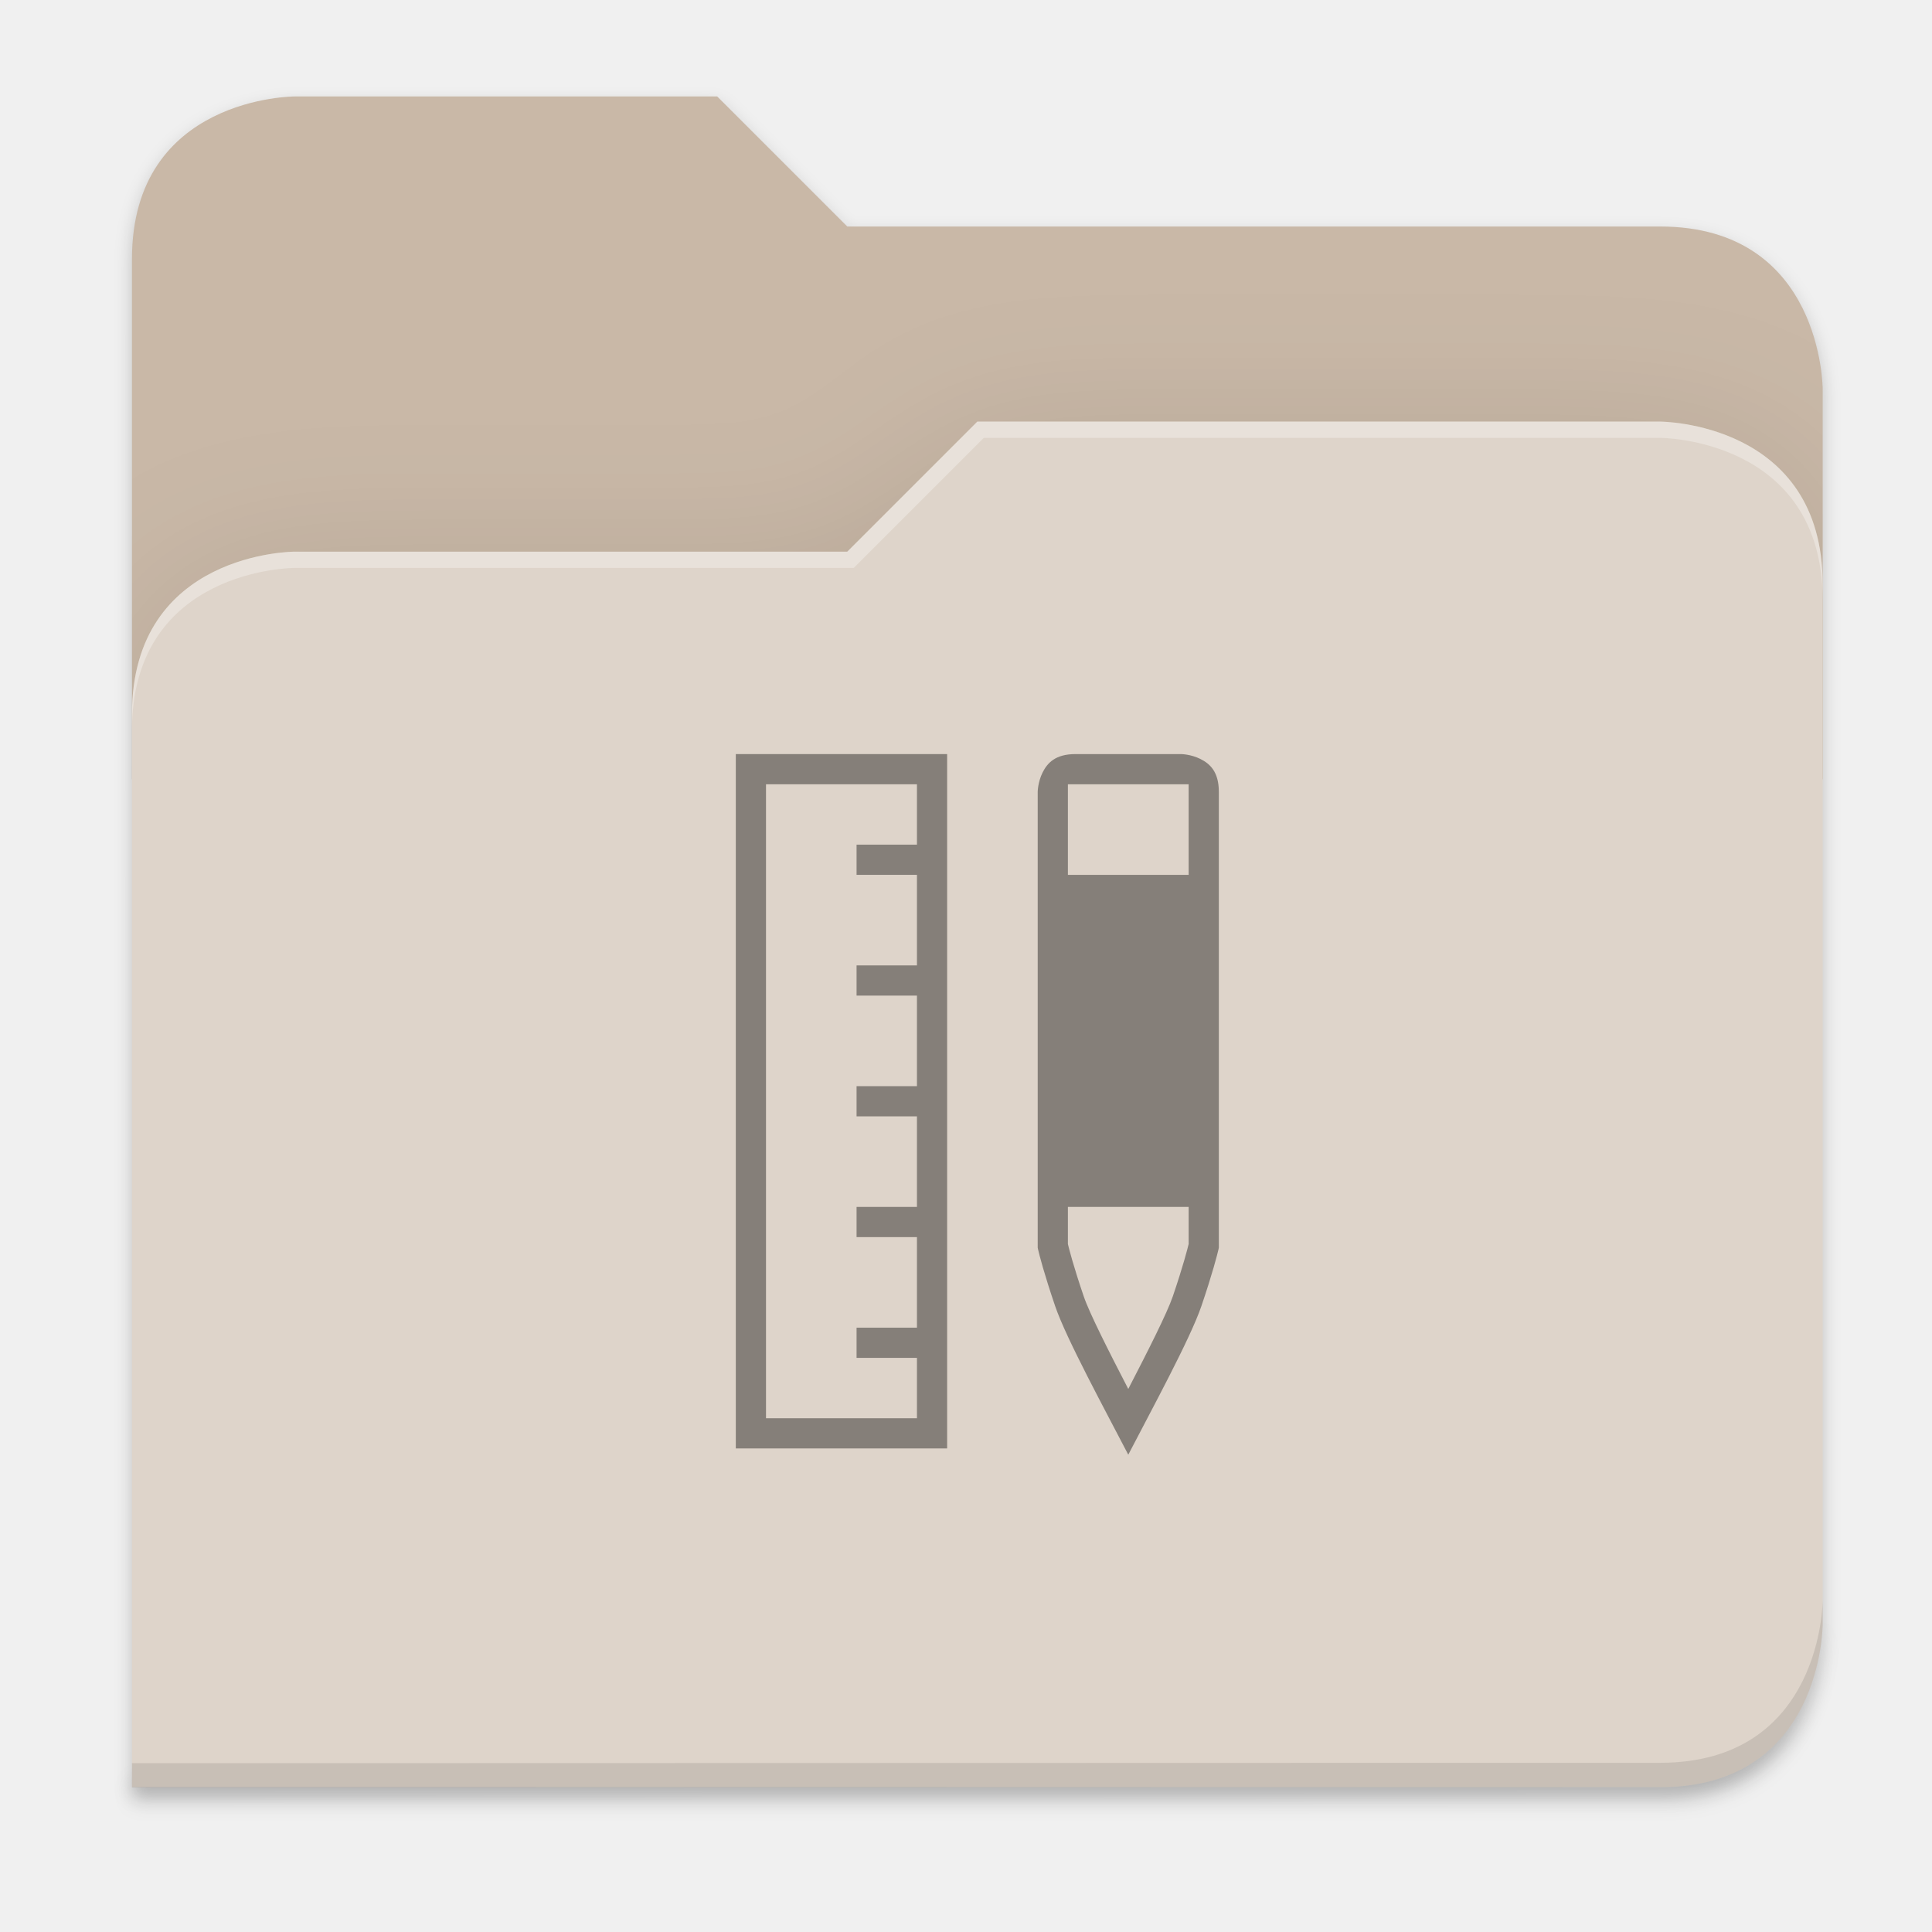
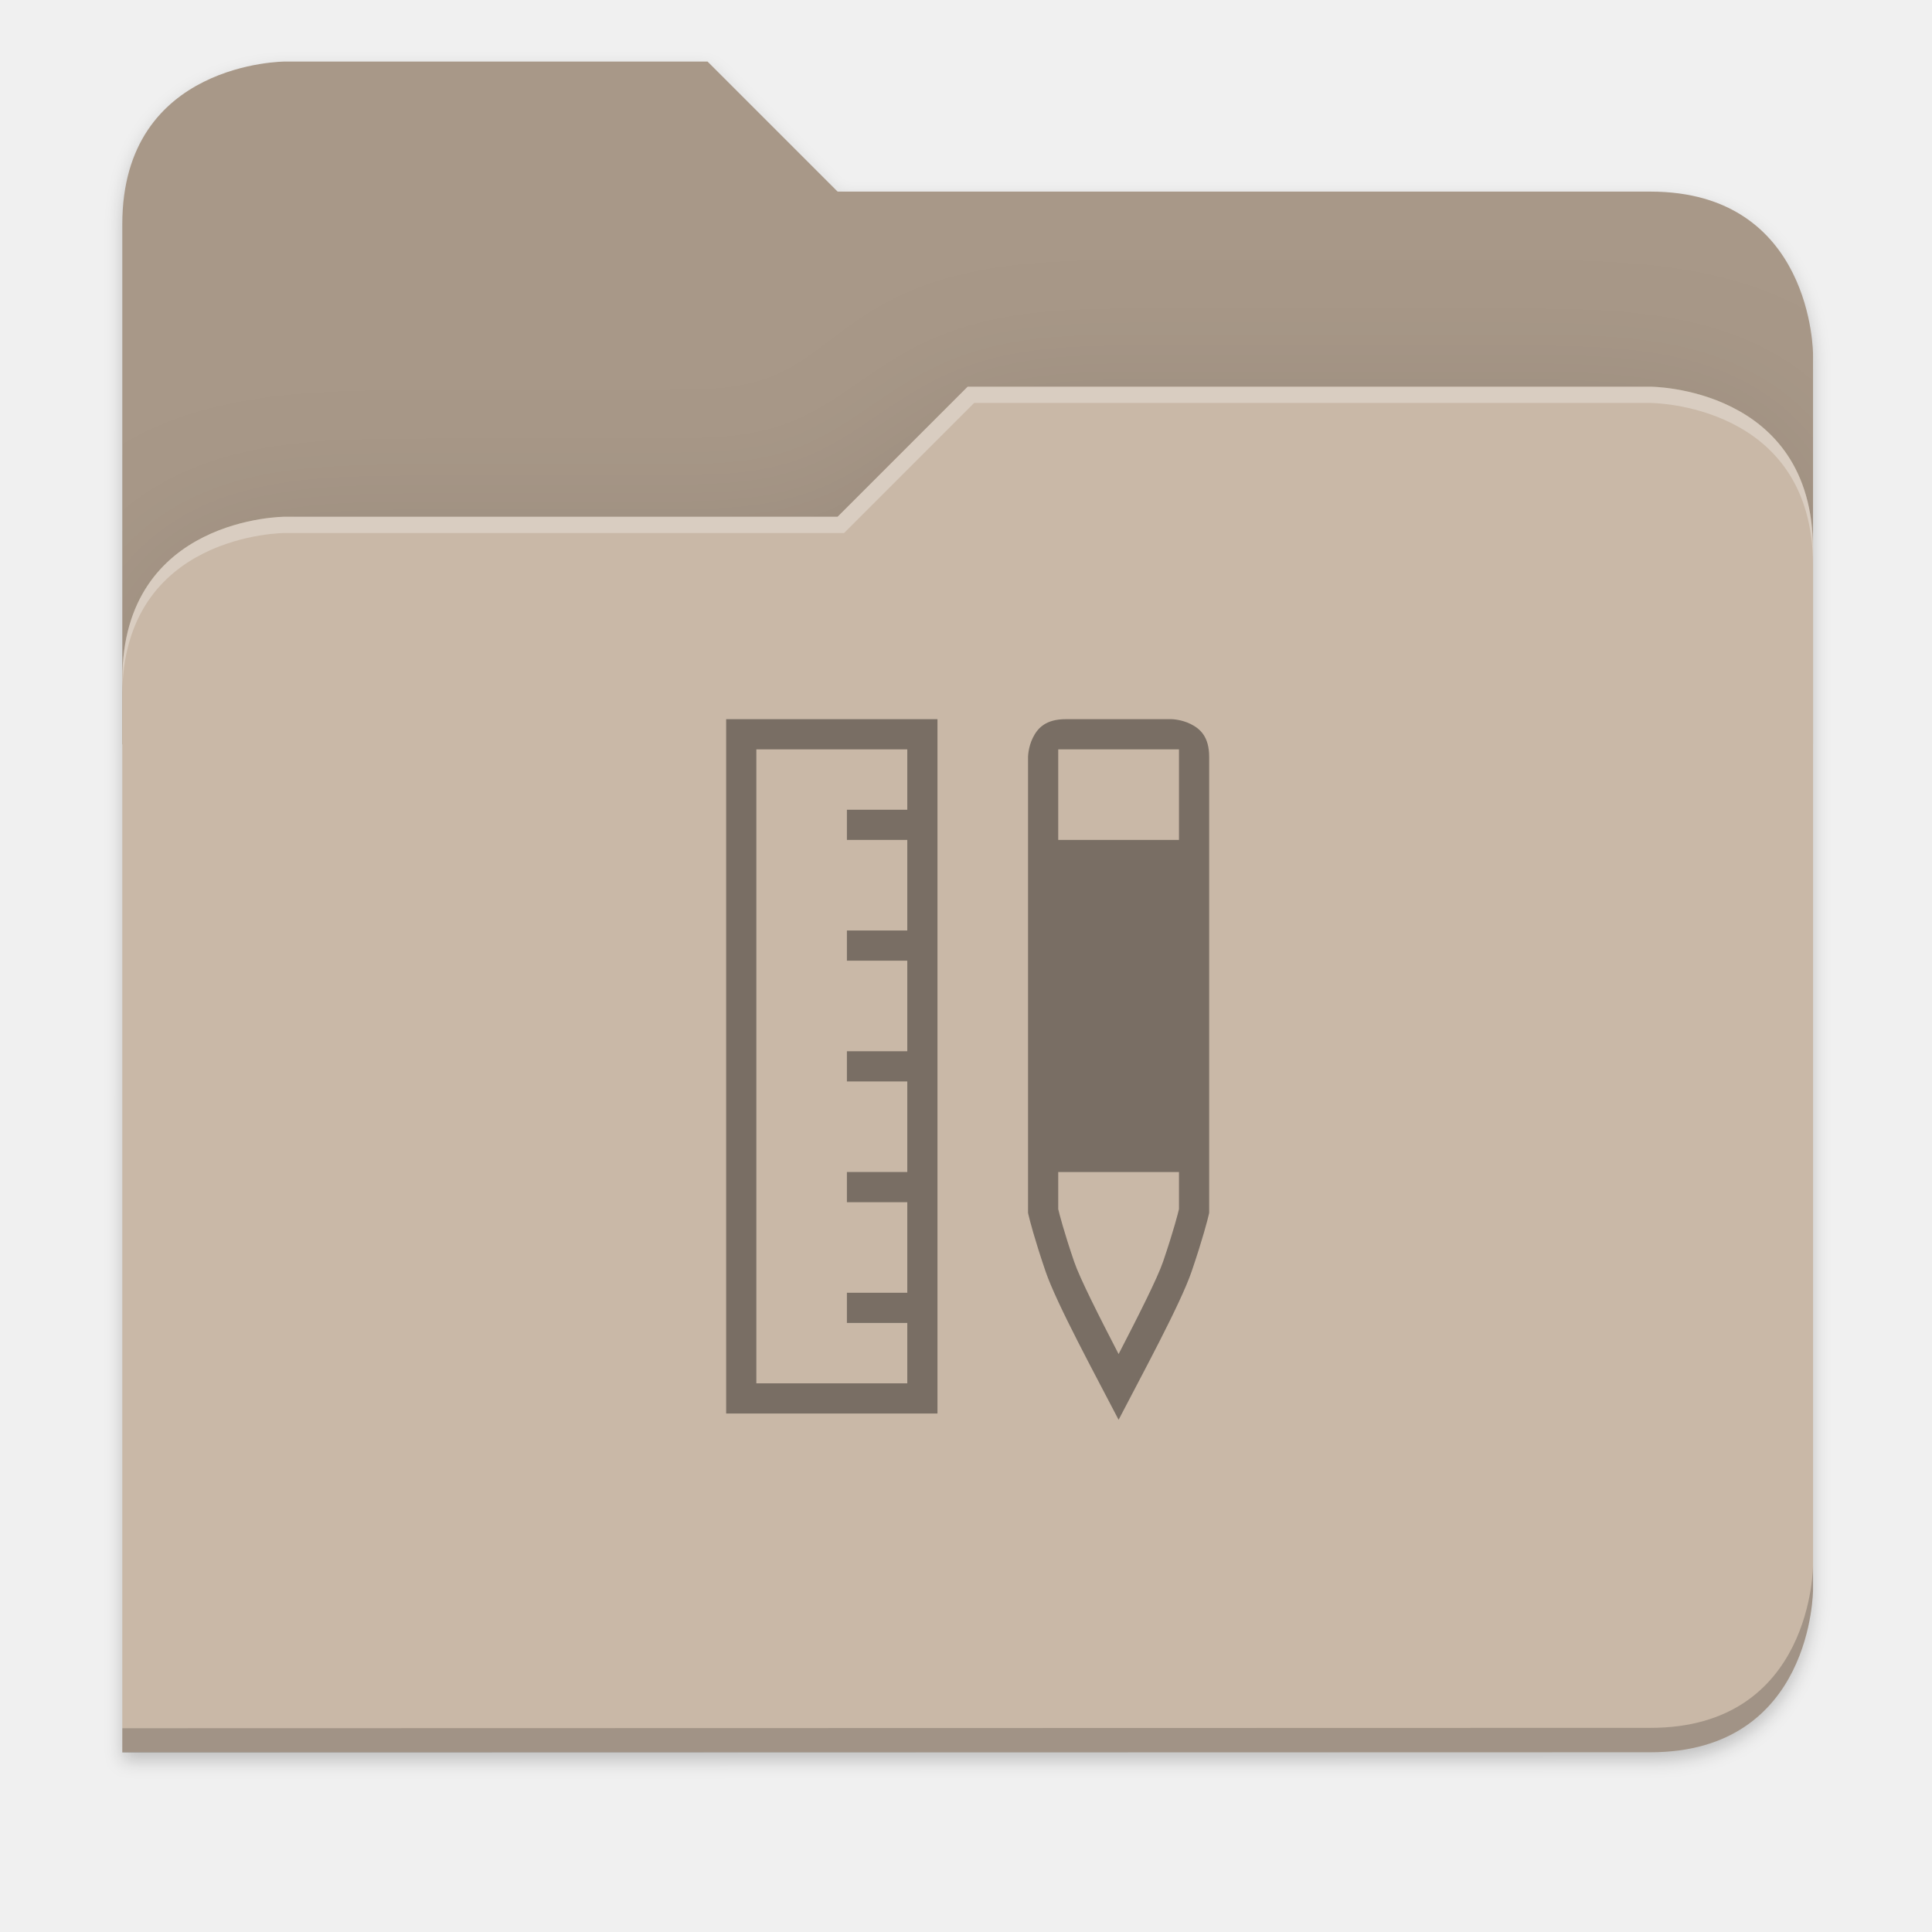
- <svg xmlns="http://www.w3.org/2000/svg" width="256" height="256" viewBox="0 0 67.733 67.733" version="1.1" id="svg1333">
-   <defs id="defs1327">
-     <clipPath clipPathUnits="userSpaceOnUse" id="clipPath1509">
-       <path id="path1511" d="M 192,-164 H 88 c 0,0 -40,0 -40,40 V 4 h 416 v -96 c 0,0 0,-40 -40,-40 H 224 Z" style="display:inline;opacity:1;vector-effect:none;fill:#c9b8a7;fill-opacity:1;stroke:none;stroke-width:26.067;stroke-linecap:butt;stroke-linejoin:miter;stroke-miterlimit:4;stroke-dasharray:none;stroke-dashoffset:0;stroke-opacity:1;marker:none;marker-start:none;marker-mid:none;marker-end:none;paint-order:normal;enable-background:new" />
+ <svg xmlns="http://www.w3.org/2000/svg" xmlns:xlink="http://www.w3.org/1999/xlink" width="256" height="256" version="1.1" viewBox="0 0 67.73 67.73" id="svg61">
+   <defs id="defs35">
+     <filter id="filter1344" x="-.01" y="-.01" width="1.023" height="1.025" style="color-interpolation-filters:sRGB">
+       <feGaussianBlur stdDeviation="1.06" id="feGaussianBlur2" />
+     </filter>
+     <filter id="filter959" x="-.01" y="-.01" width="1.023" height="1.025" style="color-interpolation-filters:sRGB">
+       <feGaussianBlur stdDeviation="1.06" id="feGaussianBlur5" />
+     </filter>
+     <linearGradient id="linearGradient1057" x1="264" x2="48" y1="252" y2="52" gradientTransform="translate(-27.28,-38.7712)" gradientUnits="userSpaceOnUse">
+       <stop style="stop-color:#000000" offset="0" id="stop8" />
+       <stop style="stop-color:#000000;stop-opacity:.433" offset=".159" id="stop10" />
+       <stop style="stop-color:#000000;stop-opacity:.1" offset=".194" id="stop12" />
+       <stop style="stop-color:#000000;stop-opacity:0" offset="1" id="stop14" />
+     </linearGradient>
+     <clipPath id="clipPath977">
+       <path d="M 78.994,52 C 43.626,52 40,53.999 40,89.297 V 140 H 264 V 108.922 C 264,73.624 260.374,68 225.006,68 H 138 L 122,52 Z" style="fill:#f6531e" id="path17" />
    </clipPath>
-     <clipPath clipPathUnits="userSpaceOnUse" id="clipPath1509-7">
-       <path id="path1511-5" d="M 192,-164 H 88 c 0,0 -40,0 -40,40 V 4 h 416 v -96 c 0,0 0,-40 -40,-40 H 224 Z" style="display:inline;opacity:1;vector-effect:none;fill:#c9b8a7;fill-opacity:1;stroke:none;stroke-width:26.067;stroke-linecap:butt;stroke-linejoin:miter;stroke-miterlimit:4;stroke-dasharray:none;stroke-dashoffset:0;stroke-opacity:1;marker:none;marker-start:none;marker-mid:none;marker-end:none;paint-order:normal;enable-background:new" />
-     </clipPath>
+     <filter id="filter989" x="-.05" y="-.07" width="1.107" height="1.136" style="color-interpolation-filters:sRGB">
+       <feGaussianBlur stdDeviation="5" id="feGaussianBlur20" />
+     </filter>
+     <linearGradient id="linearGradient4226" x1="224" x2="224" y1="86" y2="478" gradientTransform="matrix(.1198893 0 0 .1198893 3.10092 232.2178)" gradientUnits="userSpaceOnUse">
+       <stop style="stop-color:#fb7c38" offset="0" id="stop23" />
+       <stop style="stop-color:#fda463" offset="1" id="stop25" />
+     </linearGradient>
+     <radialGradient id="radialGradient1371" cx="152" cy="-.126" r="112" gradientTransform="matrix(.2645833 0 0 .06959709 -6.42408 236.1374)" gradientUnits="userSpaceOnUse" xlink:href="#linearGradient1361" />
+     <linearGradient id="linearGradient1361">
+       <stop style="stop-color:#ffffff" offset="0" id="stop29" />
+       <stop style="stop-color:#ffffff;stop-opacity:.204" offset="1" id="stop31" />
+     </linearGradient>
+     <radialGradient id="radialGradient1363" cx="148" cy="39.684" r="112" gradientTransform="matrix(.2645833 0 0 .06723474 -6.42408 242.9855)" gradientUnits="userSpaceOnUse" xlink:href="#linearGradient1361" />
+     <filter style="color-interpolation-filters:sRGB" id="filter1302" x="-0.012" width="1.024" y="-0.012" height="1.024">
+       <feGaussianBlur stdDeviation="2.08" id="feGaussianBlur1304" />
+     </filter>
    <clipPath clipPathUnits="userSpaceOnUse" id="clipPath1509-3">
      <path id="path1511-6" d="M 192,-164 H 88 c 0,0 -40,0 -40,40 V 4 h 416 v -96 c 0,0 0,-40 -40,-40 H 224 Z" style="display:inline;opacity:1;vector-effect:none;fill:#c9b8a7;fill-opacity:1;stroke:none;stroke-width:26.067;stroke-linecap:butt;stroke-linejoin:miter;stroke-miterlimit:4;stroke-dasharray:none;stroke-dashoffset:0;stroke-opacity:1;marker:none;marker-start:none;marker-mid:none;marker-end:none;paint-order:normal;enable-background:new" />
    </clipPath>
    <filter style="color-interpolation-filters:sRGB" id="filter1529" x="-0.108" width="1.217" y="-0.134" height="1.269">
      <feGaussianBlur stdDeviation="18.8" id="feGaussianBlur1531" />
    </filter>
-     <filter style="color-interpolation-filters:sRGB" id="filter1302" x="-0.012" width="1.024" y="-0.012" height="1.024">
-       <feGaussianBlur stdDeviation="2.08" id="feGaussianBlur1304" />
-     </filter>
-     <filter style="color-interpolation-filters:sRGB" id="filter1316" x="-0.013" width="1.027" y="-0.12" height="1.241">
-       <feGaussianBlur stdDeviation="2.31" id="feGaussianBlur1318" />
-     </filter>
  </defs>
-   <g id="layer1" transform="translate(0,-229.2666)">
-     <g style="display:inline;enable-background:new" transform="matrix(0.1424848,0,0,0.1424848,-2.212436,256.0162)" id="g6962">
-       <path id="path1310" d="m 464,210 c 0,0 0,40 -40,40 l -375.998,0.094 -0.004,6 L 424,256 c 40,0 40,-40 40,-40 z" style="display:inline;opacity:0.1;vector-effect:none;fill:#000000;fill-opacity:1;stroke:none;stroke-width:26.067;stroke-linecap:butt;stroke-linejoin:miter;stroke-miterlimit:4;stroke-dasharray:none;stroke-dashoffset:0;stroke-opacity:1;marker:none;marker-start:none;marker-mid:none;marker-end:none;paint-order:normal;filter:url(#filter1316);enable-background:new" />
-       <path id="path1461" d="m 88,-162 c 0,0 -40,0 -40,40 l -0.035,128 h 0.033 l -0.033,248.094 376.035,-0.094 c 40,0 40,-40 40,-40 V 6 -42 v -48 c 0,0 0,-40 -40,-40 h -200 l -32,-32 z" style="display:inline;opacity:0.2;vector-effect:none;fill:#000000;fill-opacity:1;stroke:none;stroke-width:26.067;stroke-linecap:butt;stroke-linejoin:miter;stroke-miterlimit:4;stroke-dasharray:none;stroke-dashoffset:0;stroke-opacity:1;marker:none;marker-start:none;marker-mid:none;marker-end:none;paint-order:normal;filter:url(#filter1302);enable-background:new" />
-       <path style="display:inline;opacity:1;vector-effect:none;fill:#c9b8a7;fill-opacity:1;stroke:none;stroke-width:26.067;stroke-linecap:butt;stroke-linejoin:miter;stroke-miterlimit:4;stroke-dasharray:none;stroke-dashoffset:0;stroke-opacity:1;marker:none;marker-start:none;marker-mid:none;marker-end:none;paint-order:normal;enable-background:new" d="M 192,-164 H 88 c 0,0 -40,0 -40,40 V 4 H 464 V -92 c 0,0 0,-40 -40,-40 H 224 Z" id="path1442" />
-       <path id="path1505" d="m 256,-80 -32,32 H 88 c 0,0 -40,0 -40,40 v 264 h 376 c 40,0 40,-40 40,-40 V -40 c 0,-40 -40,-40 -40,-40 z" style="display:inline;opacity:0.1;vector-effect:none;fill:#000000;fill-opacity:1;stroke:none;stroke-width:26.067;stroke-linecap:butt;stroke-linejoin:miter;stroke-miterlimit:4;stroke-dasharray:none;stroke-dashoffset:0;stroke-opacity:1;marker:none;marker-start:none;marker-mid:none;marker-end:none;paint-order:normal;filter:url(#filter1529);enable-background:new" clip-path="url(#clipPath1509-3)" transform="translate(1.0107064e-4,-3.5134784e-5)" />
-       <path style="display:inline;opacity:1;vector-effect:none;fill:#ded4ca;fill-opacity:1;stroke:none;stroke-width:26.067;stroke-linecap:butt;stroke-linejoin:miter;stroke-miterlimit:4;stroke-dasharray:none;stroke-dashoffset:0;stroke-opacity:1;marker:none;marker-start:none;marker-mid:none;marker-end:none;paint-order:normal;enable-background:new" d="m 256,-84 -32,32 H 88 c 0,0 -40,0 -40,40 V 252 H 424 c 40,0 40,-40 40,-40 V -44 c 0,-40 -40,-40 -40,-40 z" id="rect1100-0-9" />
-       <path style="display:inline;opacity:0.1;vector-effect:none;fill:#000000;fill-opacity:1;stroke:none;stroke-width:26.067;stroke-linecap:butt;stroke-linejoin:miter;stroke-miterlimit:4;stroke-dasharray:none;stroke-dashoffset:0;stroke-opacity:1;marker:none;marker-start:none;marker-mid:none;marker-end:none;paint-order:normal;enable-background:new" d="m 464,206 c 0,0 0,40 -40,40 l -375.998,0.094 -0.004,6 L 424,252 c 40,0 40,-40 40,-40 z" id="path1449" />
-       <path style="display:inline;opacity:0.3;vector-effect:none;fill:#ffffff;fill-opacity:1;stroke:none;stroke-width:26.067;stroke-linecap:butt;stroke-linejoin:miter;stroke-miterlimit:4;stroke-dasharray:none;stroke-dashoffset:0;stroke-opacity:1;marker:none;marker-start:none;marker-mid:none;marker-end:none;paint-order:normal;enable-background:new" d="m 256,-84 -32,32 H 88 c 0,0 -40,0 -40,40 v 4 c 0,-40 40,-40 40,-40 H 225.591 l 32,-32 h 166.409 c 0,0 40,0 40,40 v -4 c 0,-40 -40,-40 -40,-40 z" id="path1328" />
-       <g transform="matrix(1.857014,0,0,1.857014,-5225.906,-232.4632)" style="opacity:0.4;fill:#000000;fill-opacity:1;enable-background:new" id="g61">
+   <g transform="translate(0,-229.2667)" id="g59">
+     <g transform="translate(0,1.544133)" id="g57">
+       <path transform="matrix(0.1424778,0,0,0.1424778,-2.550876,253.247)" id="path1461" d="m 88,-162 c 0,0 -40,0 -40,40 l -0.035,128 h 0.033 l -0.033,248.094 376.035,-0.094 c 40,0 40,-40 40,-40 V 6 -42 v -48 c 0,0 0,-40 -40,-40 h -200 l -32,-32 z" style="display:inline;opacity:0.2;vector-effect:none;fill:#000000;fill-opacity:1;stroke:none;stroke-width:26.067;stroke-linecap:butt;stroke-linejoin:miter;stroke-miterlimit:4;stroke-dasharray:none;stroke-dashoffset:0;stroke-opacity:1;marker:none;marker-start:none;marker-mid:none;marker-end:none;paint-order:normal;filter:url(#filter1302);enable-background:new" />
+       <path style="display:inline;opacity:1;vector-effect:none;fill:#a89888;fill-opacity:1;stroke:none;stroke-width:3.714;stroke-linecap:butt;stroke-linejoin:miter;stroke-miterlimit:4;stroke-dasharray:none;stroke-dashoffset:0;stroke-opacity:1;marker:none;marker-start:none;marker-mid:none;marker-end:none;paint-order:normal;enable-background:new" d="M 24.805,229.881 H 9.987 c 0,0 -5.699,0 -5.699,5.699 v 18.237 H 63.559 v -13.678 c 0,0 0,-5.699 -5.699,-5.699 H 29.364 Z" id="path1442" />
+       <path id="path1505" d="m 256,-80 -32,32 H 88 c 0,0 -40,0 -40,40 v 264 h 376 c 40,0 40,-40 40,-40 V -40 c 0,-40 -40,-40 -40,-40 z" style="display:inline;opacity:0.1;vector-effect:none;fill:#000000;fill-opacity:1;stroke:none;stroke-width:26.067;stroke-linecap:butt;stroke-linejoin:miter;stroke-miterlimit:4;stroke-dasharray:none;stroke-dashoffset:0;stroke-opacity:1;marker:none;marker-start:none;marker-mid:none;marker-end:none;paint-order:normal;filter:url(#filter1529);enable-background:new" clip-path="url(#clipPath1509-3)" transform="matrix(0.1424778,0,0,0.1424778,-2.550862,253.247)" />
+       <path style="display:inline;opacity:1;vector-effect:none;fill:#c9b8a7;fill-opacity:1;stroke:none;stroke-width:3.714;stroke-linecap:butt;stroke-linejoin:miter;stroke-miterlimit:4;stroke-dasharray:none;stroke-dashoffset:0;stroke-opacity:1;marker:none;marker-start:none;marker-mid:none;marker-end:none;paint-order:normal;enable-background:new" d="m 33.923,241.279 -4.559,4.559 H 9.987 c 0,0 -5.699,0 -5.699,5.699 v 37.614 H 57.86 c 5.699,0 5.699,-5.699 5.699,-5.699 v -36.474 c 0,-5.699 -5.699,-5.699 -5.699,-5.699 z" id="rect1100-0-9" />
+       <path style="display:inline;opacity:0.2;vector-effect:none;fill:#000000;fill-opacity:1;stroke:none;stroke-width:3.714;stroke-linecap:butt;stroke-linejoin:miter;stroke-miterlimit:4;stroke-dasharray:none;stroke-dashoffset:0;stroke-opacity:1;marker:none;marker-start:none;marker-mid:none;marker-end:none;paint-order:normal;enable-background:new" d="m 63.559,282.597 c 0,0 0,5.699 -5.699,5.699 l -53.571,0.013 -5.69e-4,0.855 53.572,-0.013 c 5.699,0 5.699,-5.699 5.699,-5.699 z" id="path1449" />
+       <path style="display:inline;opacity:0.3;vector-effect:none;fill:#ffffff;fill-opacity:1;stroke:none;stroke-width:3.714;stroke-linecap:butt;stroke-linejoin:miter;stroke-miterlimit:4;stroke-dasharray:none;stroke-dashoffset:0;stroke-opacity:1;marker:none;marker-start:none;marker-mid:none;marker-end:none;paint-order:normal;enable-background:new" d="m 33.923,241.279 -4.559,4.559 H 9.987 c 0,0 -5.699,0 -5.699,5.699 v 0.57 c 0,-5.699 5.699,-5.699 5.699,-5.699 H 29.591 l 4.559,-4.559 h 23.71 c 0,0 5.699,0 5.699,5.699 v -0.57 c 0,-5.699 -5.699,-5.699 -5.699,-5.699 z" id="path1328" />
+       <g transform="matrix(0.2645833,0,0,0.2645833,-747.1266,220.1262)" style="display:inline;opacity:0.4;fill:#000000;fill-opacity:1;enable-background:new" id="g61">
        <path d="m 2965,124 c -2.667,0 -3.725,1.186 -4.356,2.447 C 2960.014,127.709 2960,129 2960,129 v 60.402 l 0.045,0.219 c 0.159,0.696 0.8,3.214 2.27,7.529 1.468,4.31 6.651,13.828 9.685,19.68 3.032,-5.848 8.218,-15.37 9.685,-19.68 1.47,-4.316 2.113,-6.851 2.27,-7.531 l 0.045,-0.217 V 129 c 0,-2.667 -1.186,-3.725 -2.447,-4.355 C 2980.291,124.014 2979,124 2979,124 Z m -1,4 h 16 v 12 h -16 z m 0,56 h 16 v 4.91 c -0.13,0.553 -0.709,2.861 -2.102,6.951 -0.756,2.219 -3.318,7.269 -5.898,12.26 -2.58,-4.99 -5.143,-10.04 -5.898,-12.26 -1.393,-4.091 -1.971,-6.387 -2.102,-6.945 z" style="fill:#000000;fill-opacity:1" id="path57" />
        <path d="m 2920,124 v 92 h 28 v -92 z m 4,4 h 20 v 8 h -8 v 4 h 8 v 12 h -8 v 4 h 8 v 12 h -8 v 4 h 8 v 12 h -8 v 4 h 8 v 12 h -8 v 4 h 8 v 8 h -20 v -83 z" style="fill:#000000;fill-opacity:1" id="path59" />
      </g>
    </g>
  </g>
</svg>
